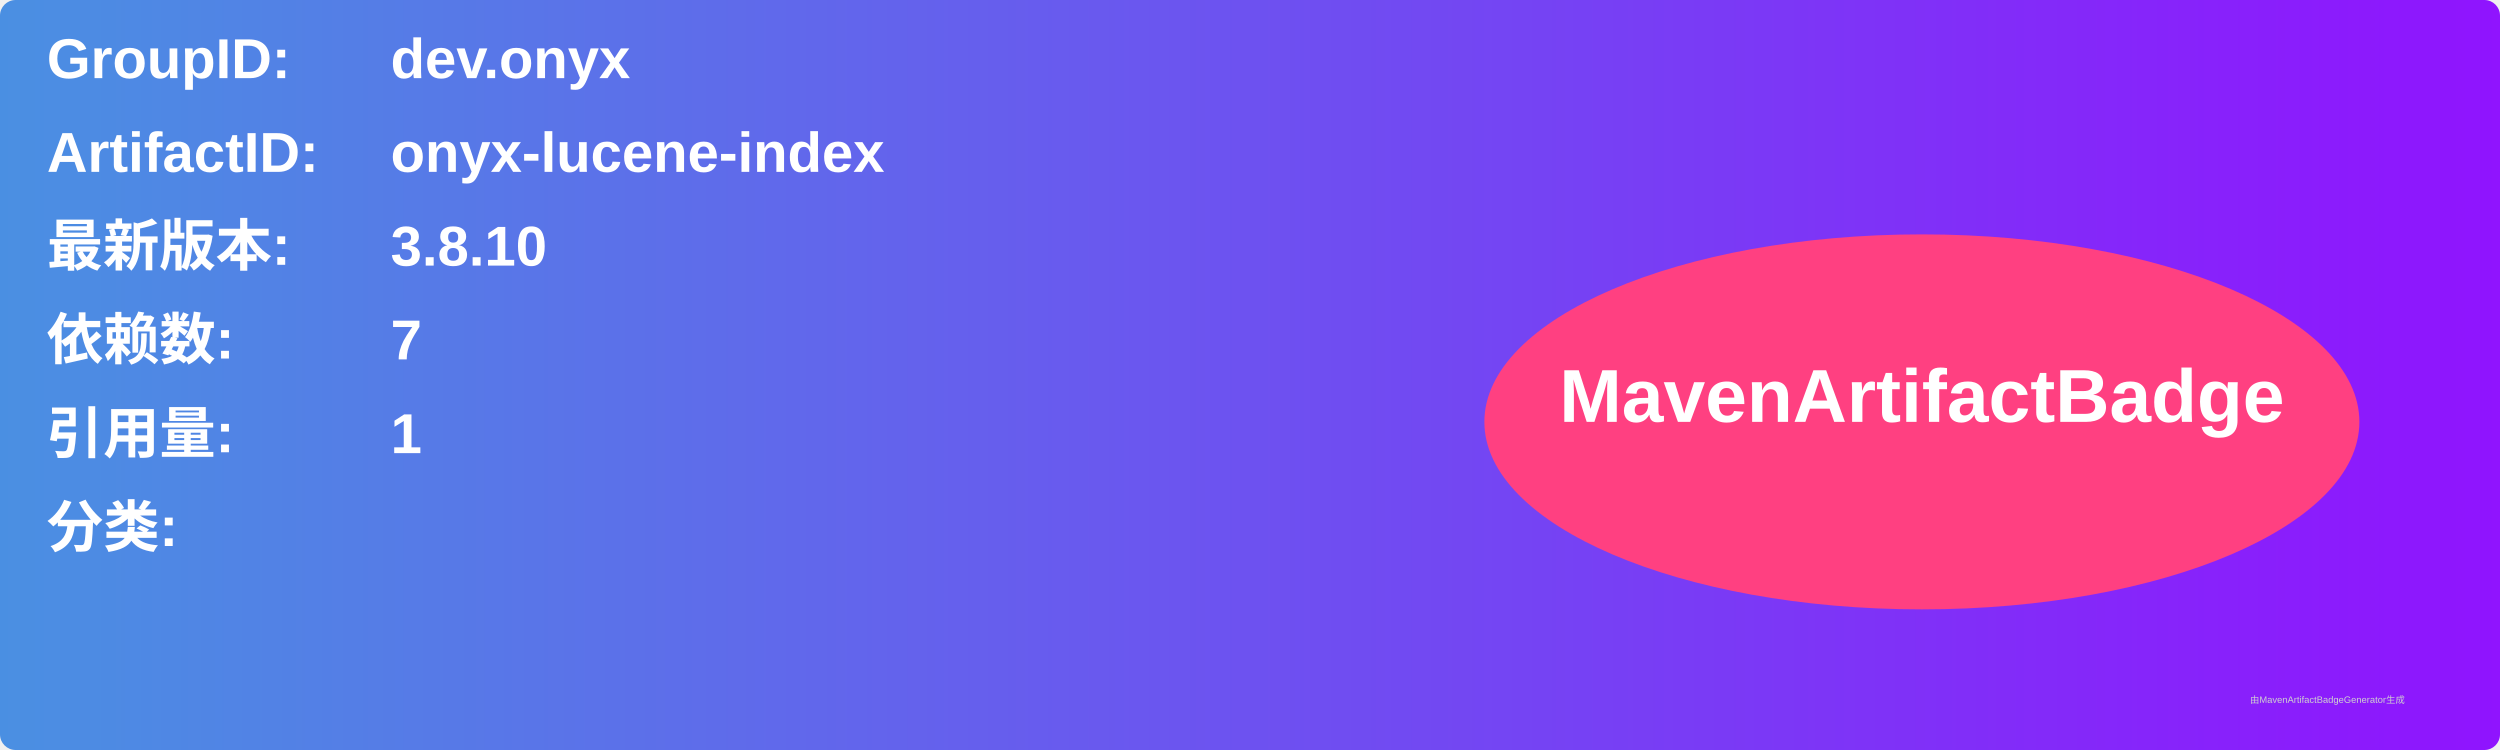
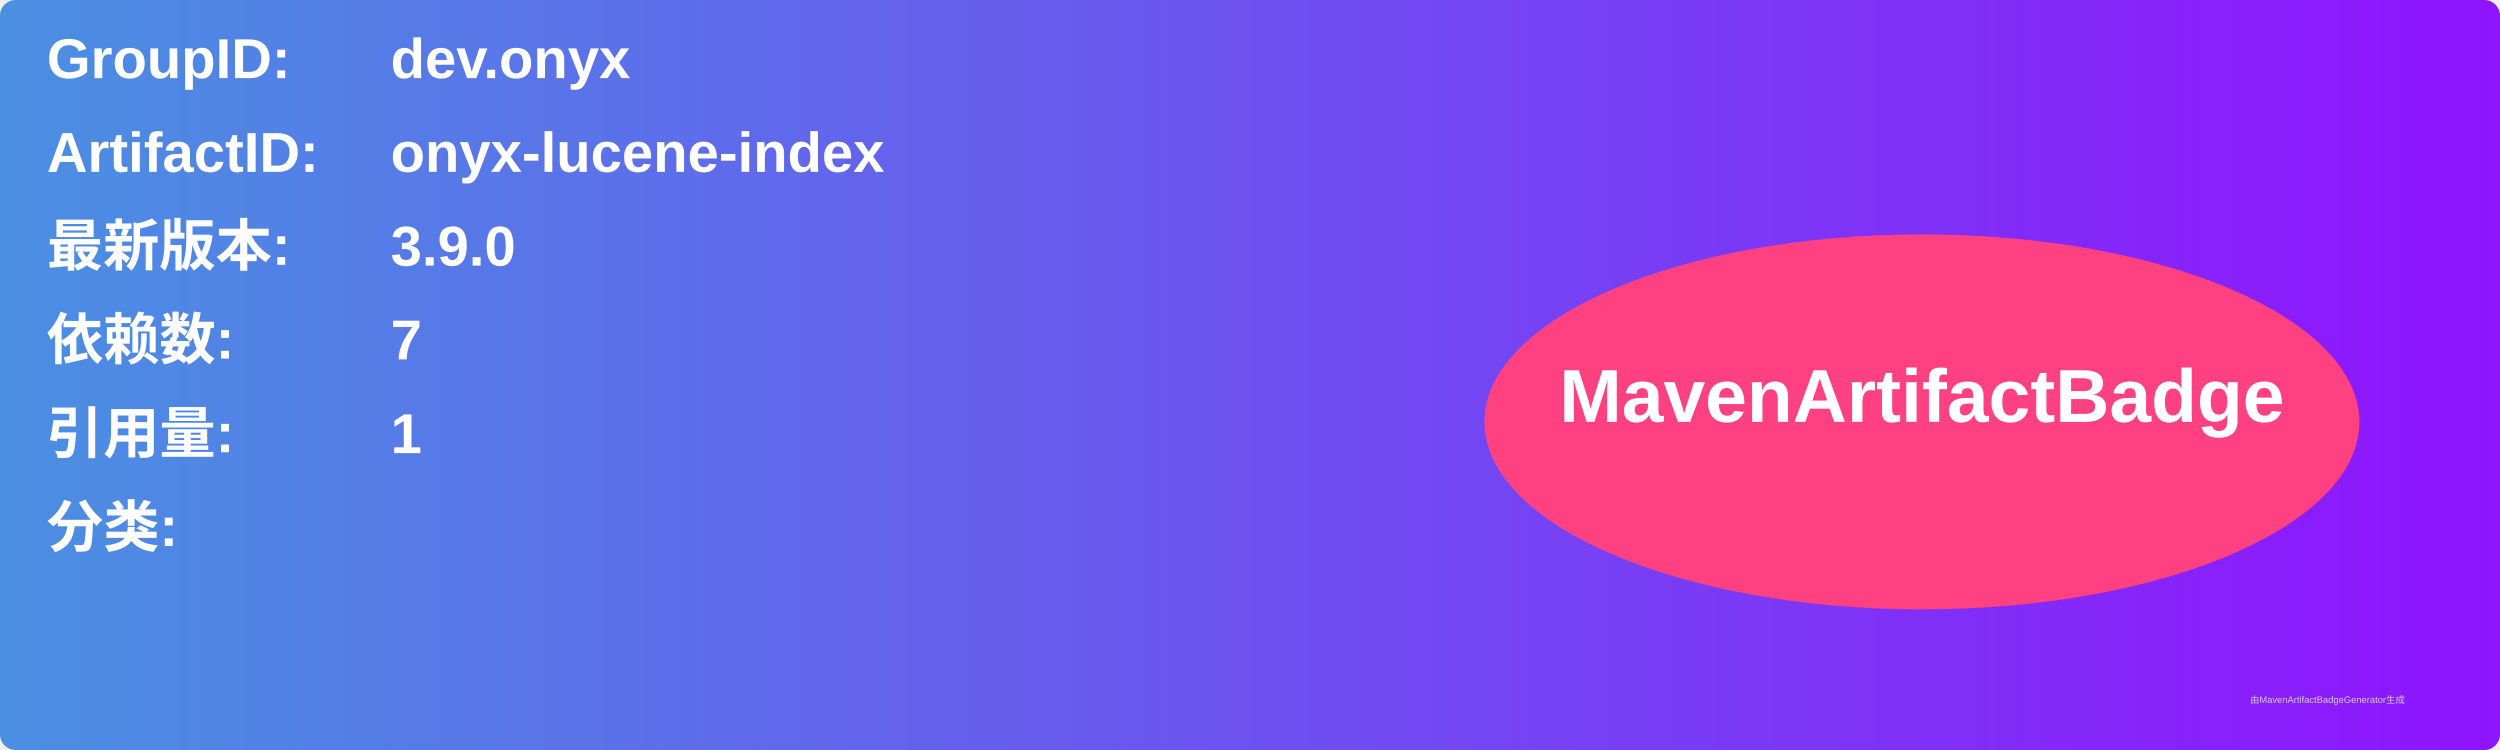
<svg xmlns="http://www.w3.org/2000/svg" width="800" height="240" viewBox="0 0 800 240">
  <linearGradient id="grad" x1="0%" y1="0%" x2="100%" y2="0%">
    <stop offset="0%" stop-color="#4a90e2" />
    <stop offset="100%" stop-color="#9013fe" />
  </linearGradient>
  <rect width="100%" height="100%" rx="5" ry="5" fill="url(#grad)" />
  <g transform="translate(15, 15)">
    <text x="0" y="10" font-family="Arial" font-size="18" fill="white" font-weight="bold" width="260">GroupID:</text>
    <text x="110" y="10" font-family="Arial" font-size="18" fill="white" font-weight="bold" width="460">dev.onyx</text>
    <text x="0" y="40" font-family="Arial" font-size="18" fill="white" font-weight="bold" width="260">ArtifactID:</text>
    <text x="110" y="40" font-family="Arial" font-size="18" fill="white" font-weight="bold" width="460">onyx-lucene-index</text>
    <text x="0" y="70" font-family="Arial" font-size="18" fill="white" font-weight="bold">最新版本:</text>
    <text x="110" y="70" font-family="Arial" font-size="18" fill="white" font-weight="bold">
-       <tspan font-weight="bold">3.8.10</tspan>
+       <tspan font-weight="bold">3.9.0</tspan>
    </text>
    <text x="0" y="100" font-family="Arial" font-size="18" fill="white" font-weight="bold">依赖数: </text>
    <text x="110" y="100" font-family="Arial" font-size="18" fill="white">
      <tspan font-weight="bold">7</tspan>
    </text>
    <text x="0" y="130" font-family="Arial" font-size="18" fill="white" font-weight="bold">引用量: </text>
    <text x="110" y="130" font-family="Arial" font-size="18" fill="white">
      <tspan font-weight="bold">1</tspan>
    </text>
    <text x="0" y="160" font-family="Arial" font-size="18" fill="white" font-weight="bold">分类:</text>
    <text x="10" y="190" font-family="Arial" font-size="10" fill="white">
      <tspan font-weight="bold" />
    </text>
    <ellipse cx="600" cy="120" rx="140" ry="60" fill="#ff4081" />
    <text x="600" y="120" text-anchor="middle" font-family="Arial" font-size="24" fill="white" font-weight="bold">MavenArtifactBadge</text>
  </g>
  <text x="720" y="225" font-family="Arial" font-size="3" fill="#d0d0d0">由MavenArtifactBadgeGenerator生成</text>
</svg>
